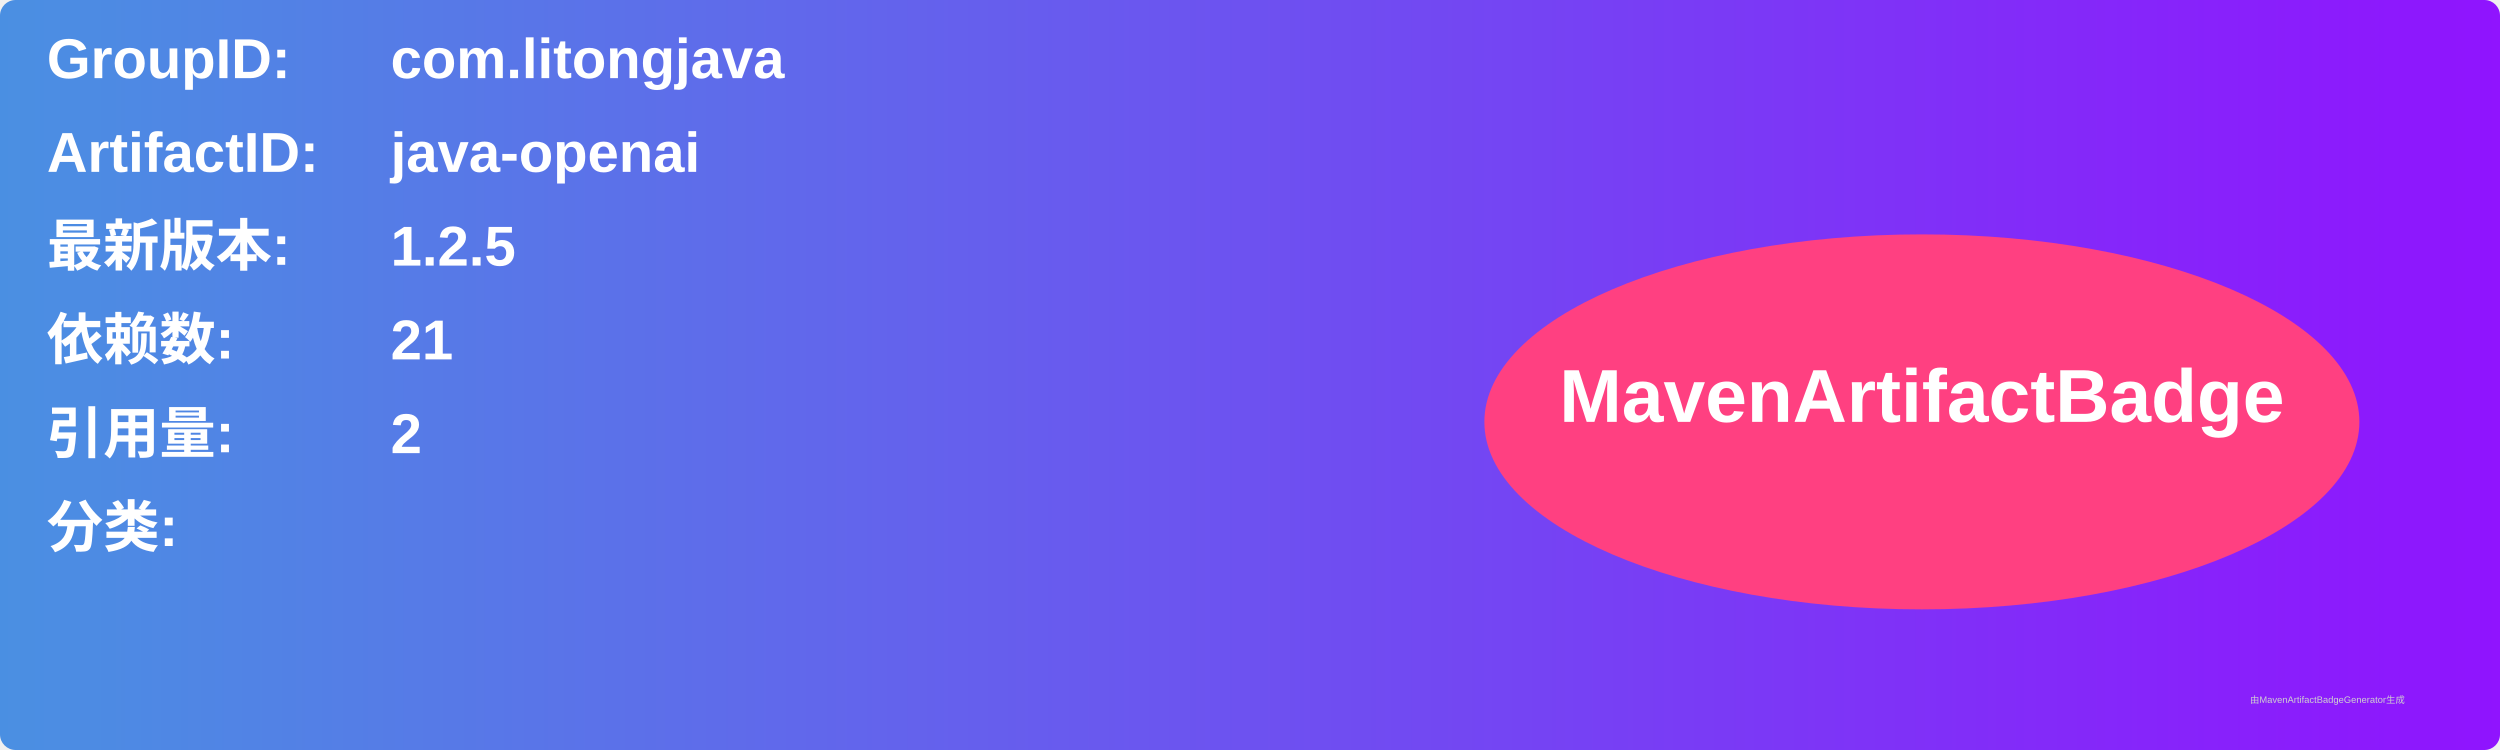
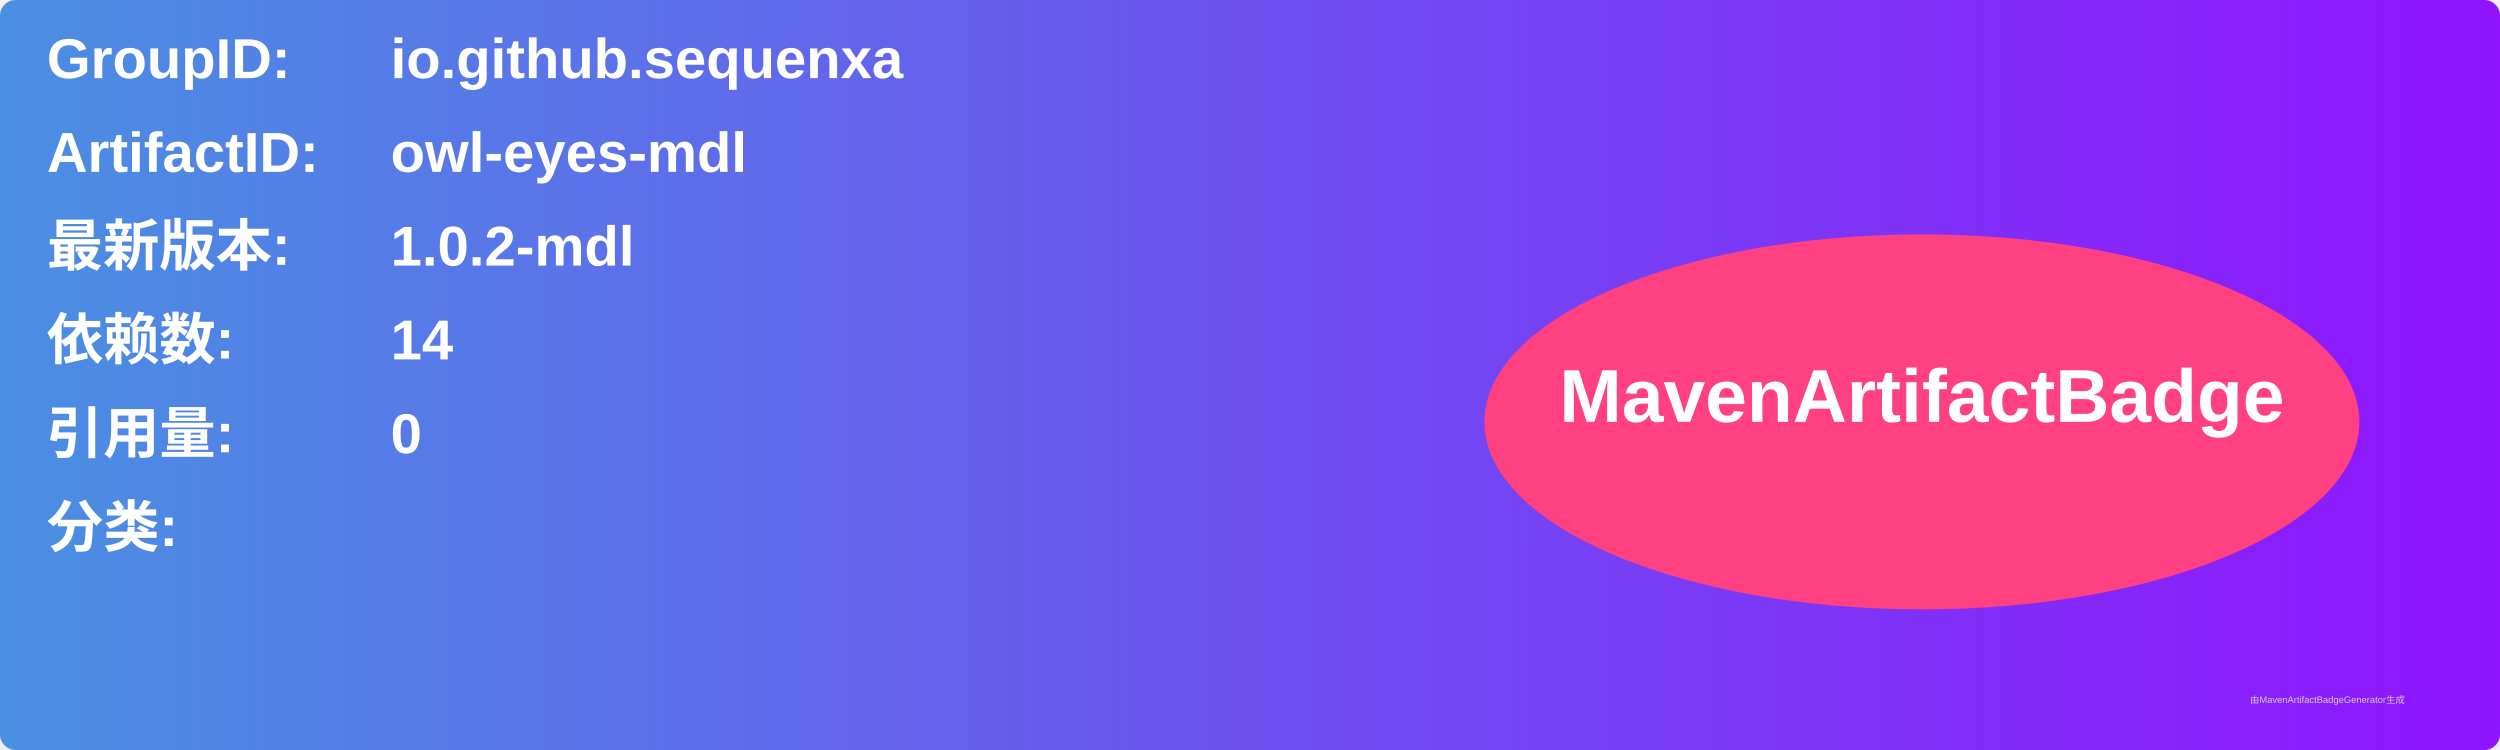
<svg xmlns="http://www.w3.org/2000/svg" width="800" height="240" viewBox="0 0 800 240">
  <linearGradient id="grad" x1="0%" y1="0%" x2="100%" y2="0%">
    <stop offset="0%" stop-color="#4a90e2" />
    <stop offset="100%" stop-color="#9013fe" />
  </linearGradient>
  <rect width="100%" height="100%" rx="5" ry="5" fill="url(#grad)" />
  <g transform="translate(15, 15)">
    <text x="0" y="10" font-family="Arial" font-size="18" fill="white" font-weight="bold" width="260">GroupID:</text>
-     <text x="110" y="10" font-family="Arial" font-size="18" fill="white" font-weight="bold" width="460">com.litongjava</text>
+     <text x="110" y="10" font-family="Arial" font-size="18" fill="white" font-weight="bold" width="460">io.github.sequenxa</text>
    <text x="0" y="40" font-family="Arial" font-size="18" fill="white" font-weight="bold" width="260">ArtifactID:</text>
-     <text x="110" y="40" font-family="Arial" font-size="18" fill="white" font-weight="bold" width="460">java-openai</text>
+     <text x="110" y="40" font-family="Arial" font-size="18" fill="white" font-weight="bold" width="460">owl-eyes-mdl</text>
    <text x="0" y="70" font-family="Arial" font-size="18" fill="white" font-weight="bold">最新版本:</text>
    <text x="110" y="70" font-family="Arial" font-size="18" fill="white" font-weight="bold">
-       <tspan font-weight="bold">1.2.5</tspan>
+       <tspan font-weight="bold">1.0.2-mdl</tspan>
    </text>
    <text x="0" y="100" font-family="Arial" font-size="18" fill="white" font-weight="bold">依赖数: </text>
    <text x="110" y="100" font-family="Arial" font-size="18" fill="white">
-       <tspan font-weight="bold">21</tspan>
+       <tspan font-weight="bold">14</tspan>
    </text>
    <text x="0" y="130" font-family="Arial" font-size="18" fill="white" font-weight="bold">引用量: </text>
    <text x="110" y="130" font-family="Arial" font-size="18" fill="white">
-       <tspan font-weight="bold">2</tspan>
+       <tspan font-weight="bold">0</tspan>
    </text>
    <text x="0" y="160" font-family="Arial" font-size="18" fill="white" font-weight="bold">分类:</text>
    <text x="10" y="190" font-family="Arial" font-size="10" fill="white">
      <tspan font-weight="bold" />
    </text>
    <ellipse cx="600" cy="120" rx="140" ry="60" fill="#ff4081" />
    <text x="600" y="120" text-anchor="middle" font-family="Arial" font-size="24" fill="white" font-weight="bold">MavenArtifactBadge</text>
  </g>
  <text x="720" y="225" font-family="Arial" font-size="3" fill="#d0d0d0">由MavenArtifactBadgeGenerator生成</text>
</svg>
